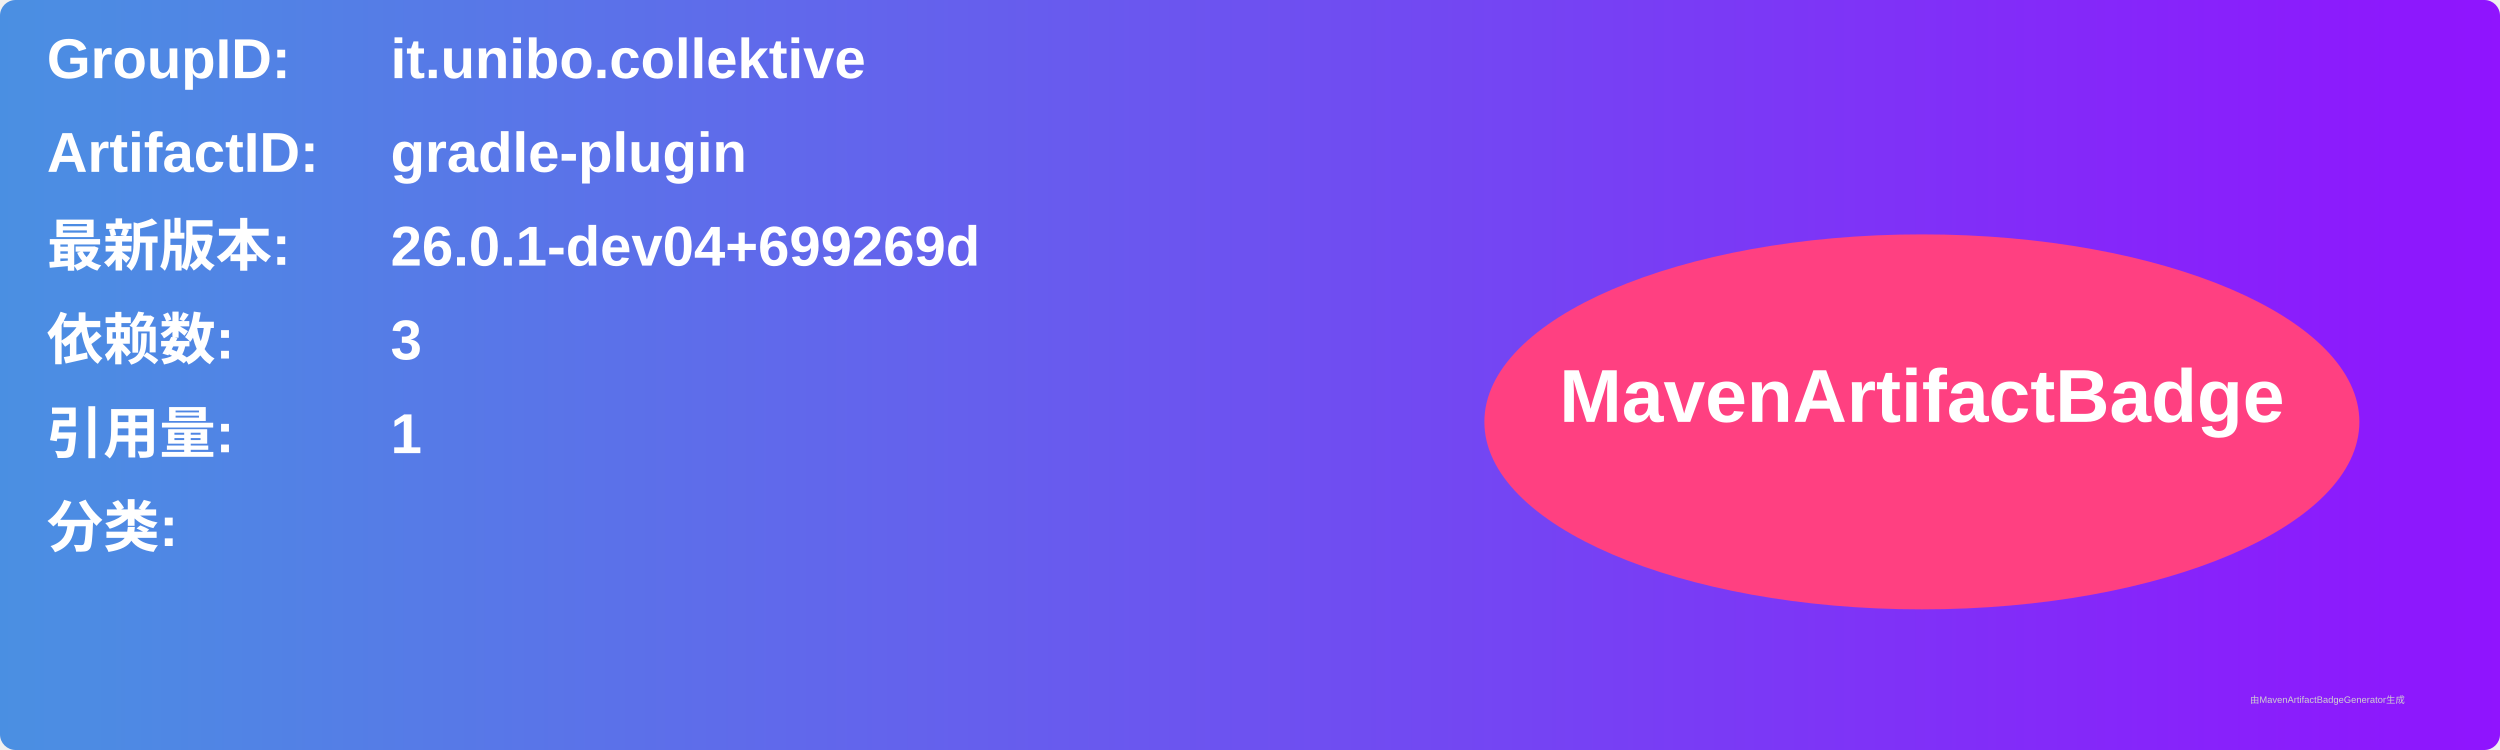
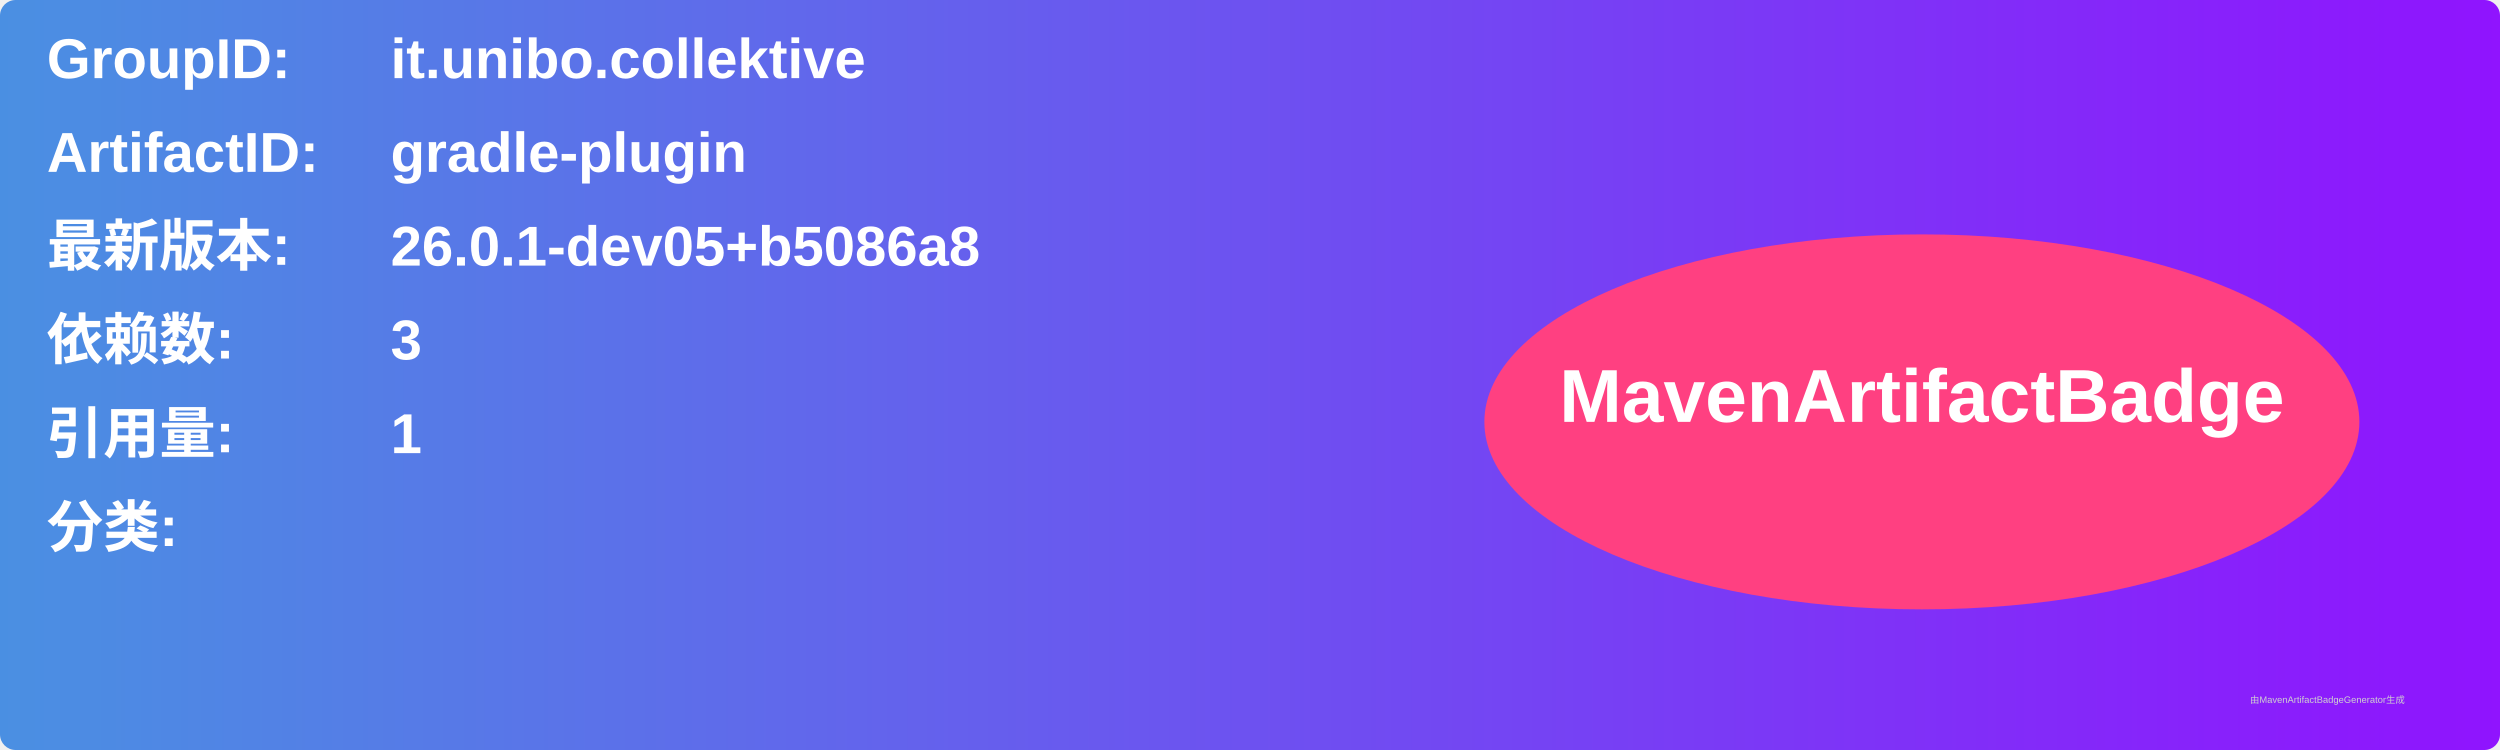
<svg xmlns="http://www.w3.org/2000/svg" width="800" height="240" viewBox="0 0 800 240">
  <linearGradient id="grad" x1="0%" y1="0%" x2="100%" y2="0%">
    <stop offset="0%" stop-color="#4a90e2" />
    <stop offset="100%" stop-color="#9013fe" />
  </linearGradient>
  <rect width="100%" height="100%" rx="5" ry="5" fill="url(#grad)" />
  <g transform="translate(15, 15)">
    <text x="0" y="10" font-family="Arial" font-size="18" fill="white" font-weight="bold" width="260">GroupID:</text>
    <text x="110" y="10" font-family="Arial" font-size="18" fill="white" font-weight="bold" width="460">it.unibo.collektive</text>
    <text x="0" y="40" font-family="Arial" font-size="18" fill="white" font-weight="bold" width="260">ArtifactID:</text>
    <text x="110" y="40" font-family="Arial" font-size="18" fill="white" font-weight="bold" width="460">gradle-plugin</text>
    <text x="0" y="70" font-family="Arial" font-size="18" fill="white" font-weight="bold">最新版本:</text>
    <text x="110" y="70" font-family="Arial" font-size="18" fill="white" font-weight="bold">
-       <tspan font-weight="bold">26.0.1-dev04+699269d</tspan>
+       <tspan font-weight="bold">26.0.1-dev05+b5086a8</tspan>
    </text>
    <text x="0" y="100" font-family="Arial" font-size="18" fill="white" font-weight="bold">依赖数: </text>
    <text x="110" y="100" font-family="Arial" font-size="18" fill="white">
      <tspan font-weight="bold">3</tspan>
    </text>
    <text x="0" y="130" font-family="Arial" font-size="18" fill="white" font-weight="bold">引用量: </text>
    <text x="110" y="130" font-family="Arial" font-size="18" fill="white">
      <tspan font-weight="bold">1</tspan>
    </text>
    <text x="0" y="160" font-family="Arial" font-size="18" fill="white" font-weight="bold">分类:</text>
    <text x="10" y="190" font-family="Arial" font-size="10" fill="white">
      <tspan font-weight="bold" />
    </text>
    <ellipse cx="600" cy="120" rx="140" ry="60" fill="#ff4081" />
    <text x="600" y="120" text-anchor="middle" font-family="Arial" font-size="24" fill="white" font-weight="bold">MavenArtifactBadge</text>
  </g>
  <text x="720" y="225" font-family="Arial" font-size="3" fill="#d0d0d0">由MavenArtifactBadgeGenerator生成</text>
</svg>
